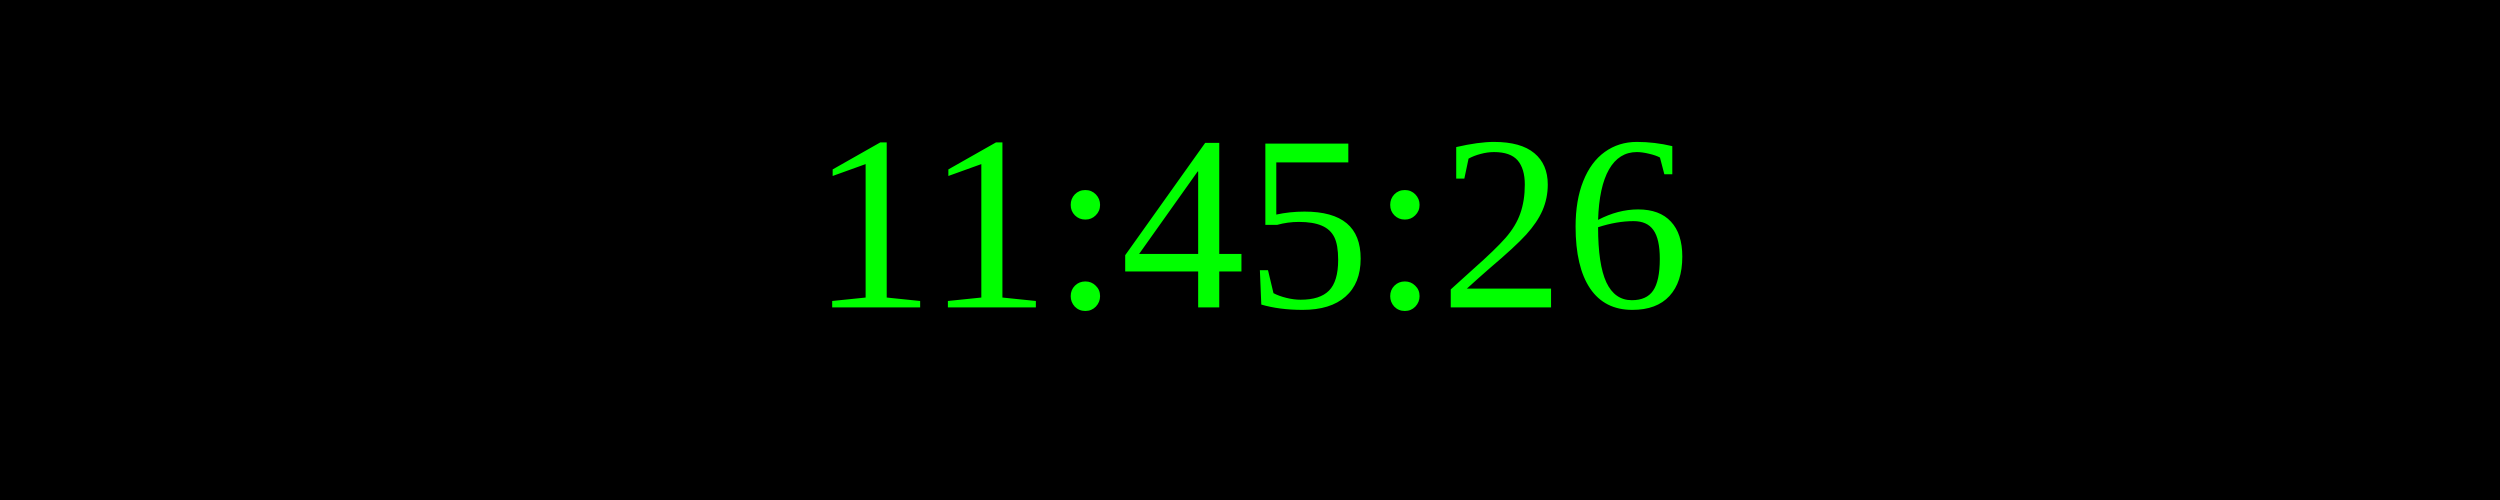
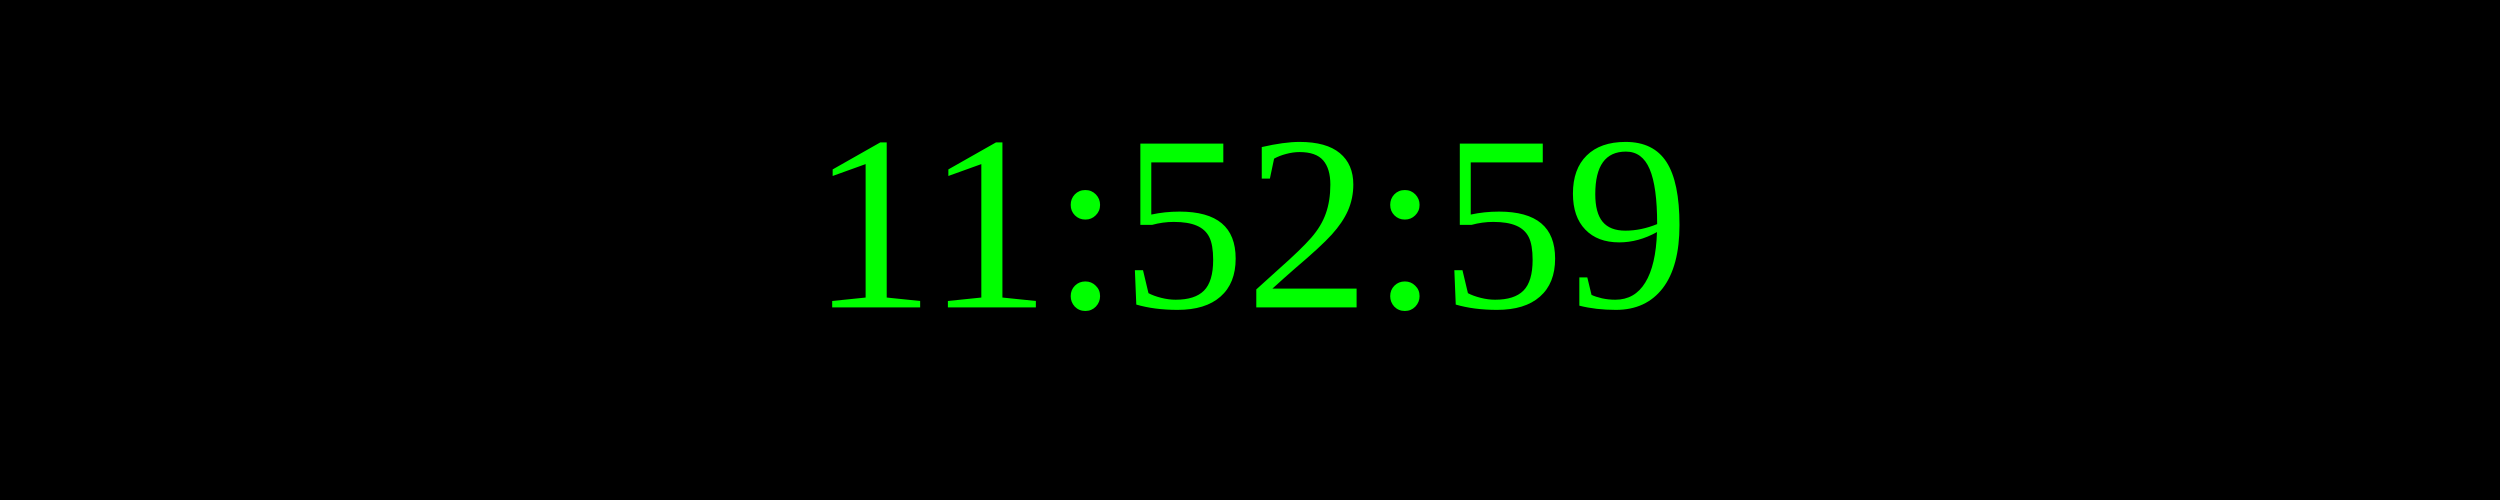
<svg xmlns="http://www.w3.org/2000/svg" width="250" height="50">
  <rect width="100%" height="100%" fill="black" />
  <text x="50%" y="50%" font-size="25" fill="lime" text-anchor="middle" dominant-baseline="middle">
- 11:45:26
+ 11:52:59
</text>
</svg>
